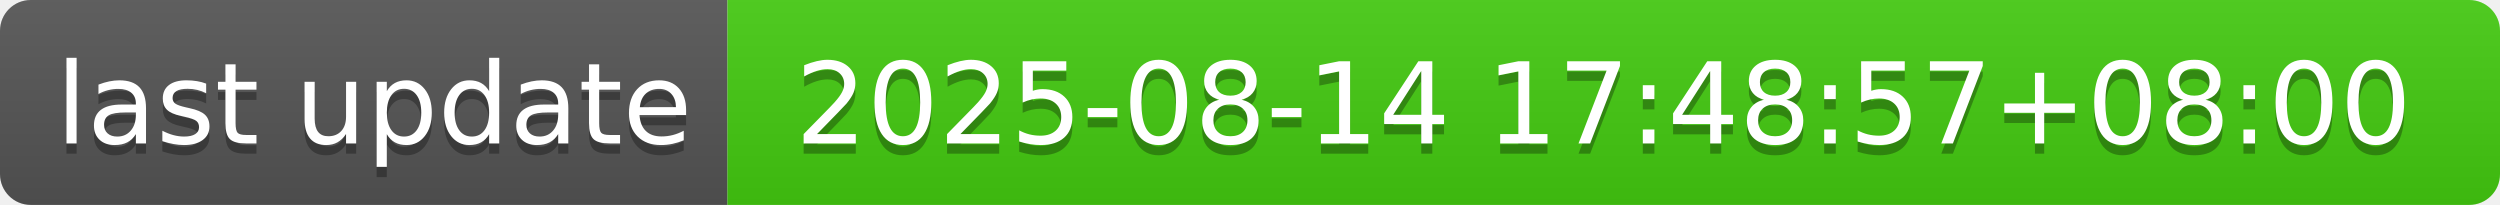
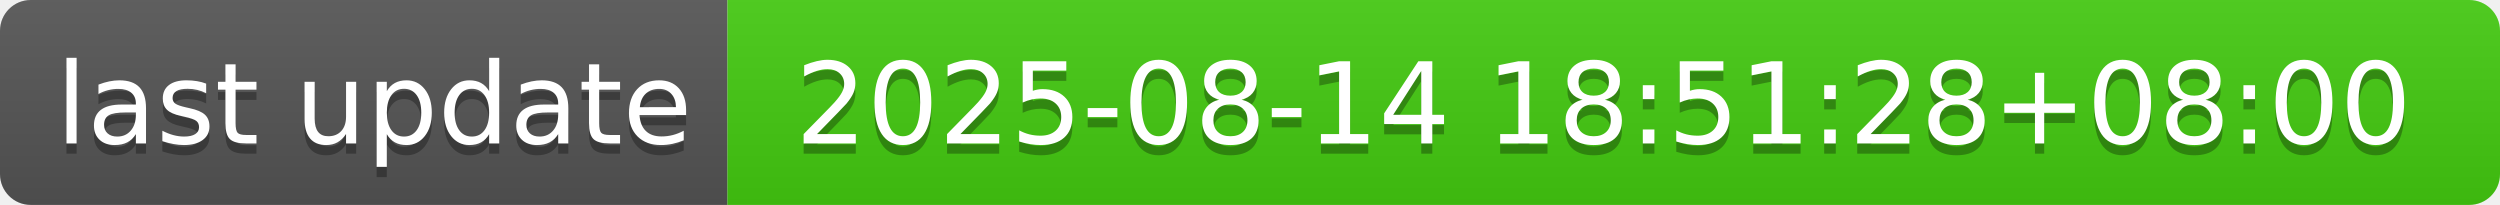
- <svg xmlns="http://www.w3.org/2000/svg" width="244" height="20" role="img" aria-label="last update: 2025-08-14 17:48:57+08:00">
+ <svg xmlns="http://www.w3.org/2000/svg" width="244" height="20" role="img" aria-label="last update: 2025-08-14 18:51:28+08:00">
  <linearGradient id="s" x2="0" y2="100%">
    <stop offset="0" stop-color="#bbb" stop-opacity=".1" />
    <stop offset="1" stop-opacity=".1" />
  </linearGradient>
  <clipPath id="r">
    <rect width="244" height="20" rx="3" fill="#fff" />
  </clipPath>
  <g clip-path="url(#r)">
    <rect width="71" height="20" fill="#555" />
    <rect x="71" width="173" height="20" fill="#4c1" />
    <rect width="244" height="20" fill="url(#s)" />
  </g>
  <g fill="#fff" text-anchor="middle" font-family="Verdana,Geneva,DejaVu Sans,sans-serif" text-rendering="geometricPrecision" font-size="110">
    <text aria-hidden="true" x="365" y="150" fill="#010101" fill-opacity=".3" transform="scale(.1)" textLength="610">last update</text>
    <text x="365" y="140" transform="scale(.1)" fill="#fff" textLength="610">last update</text>
-     <text aria-hidden="true" x="1565" y="150" fill="#010101" fill-opacity=".3" transform="scale(.1)" textLength="1630">2025-08-14 17:48:57+08:00</text>
-     <text x="1565" y="140" transform="scale(.1)" fill="#fff" textLength="1630">2025-08-14 17:48:57+08:00</text>
+     <text aria-hidden="true" x="1565" y="150" fill="#010101" fill-opacity=".3" transform="scale(.1)" textLength="1630">2025-08-14 18:51:28+08:00</text>
+     <text x="1565" y="140" transform="scale(.1)" fill="#fff" textLength="1630">2025-08-14 18:51:28+08:00</text>
  </g>
</svg>
